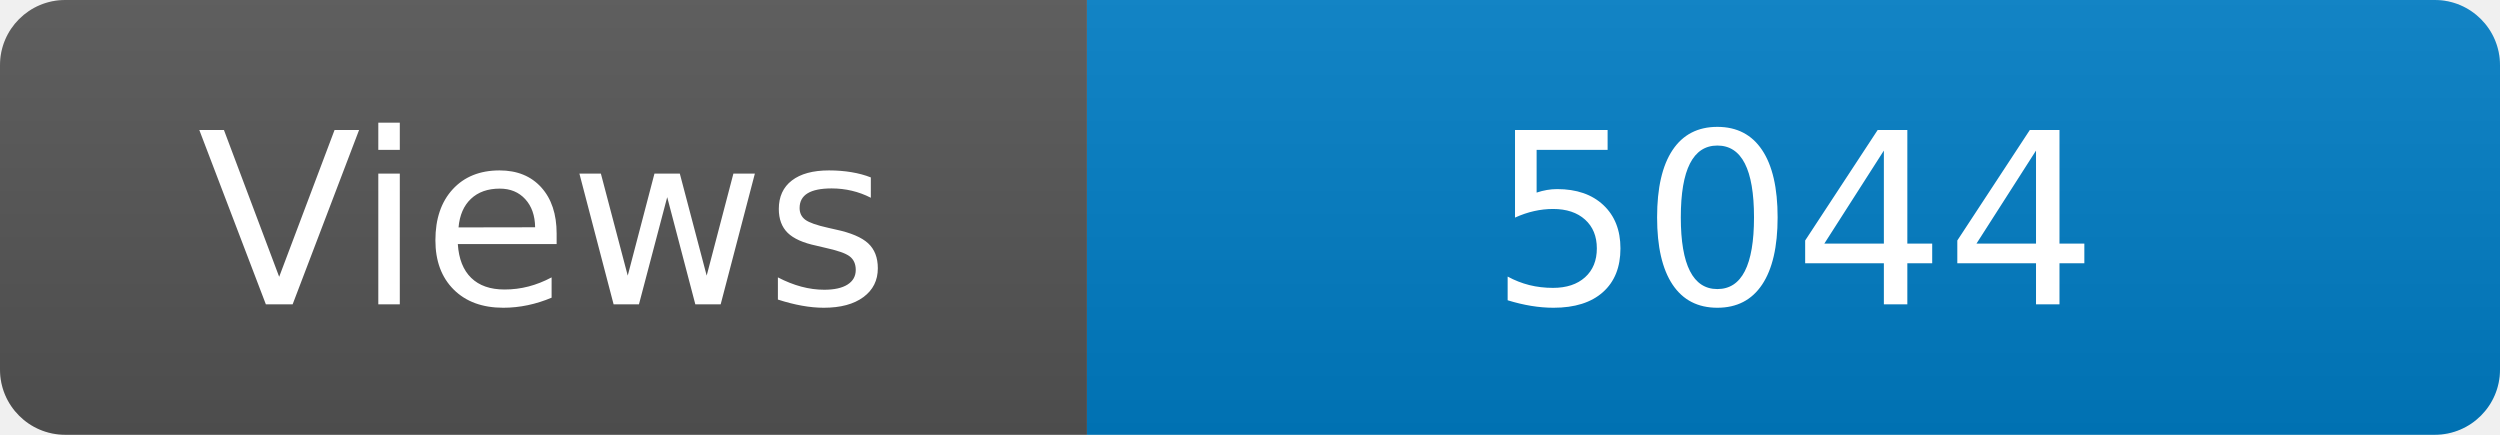
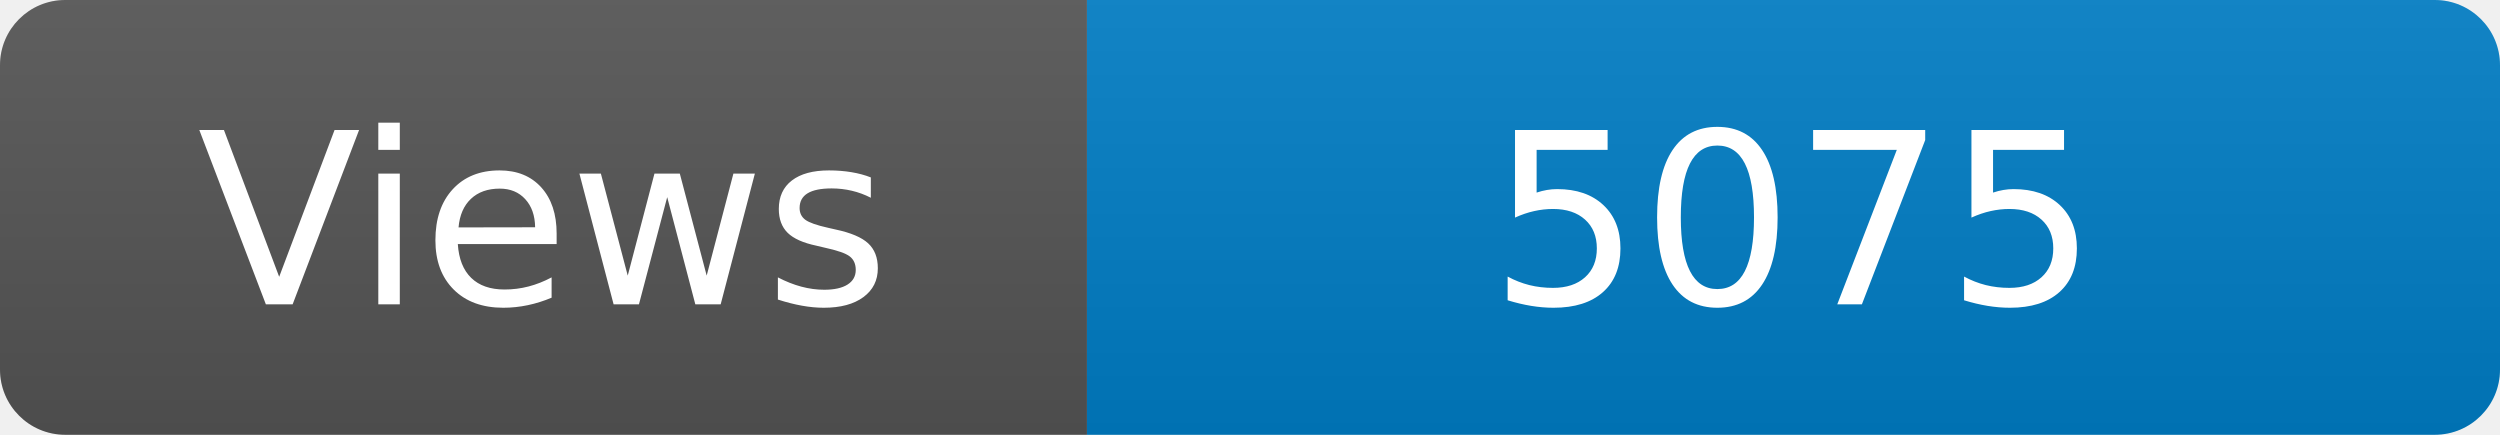
<svg xmlns="http://www.w3.org/2000/svg" width="115" height="20" role="img" aria-label="Maintained?: yes">
  <linearGradient id="s" x2="0" y2="100%">
    <stop offset="0" stop-color="#bbb" stop-opacity=".1" />
    <stop offset="1" stop-opacity=".1" />
  </linearGradient>
  <clipPath id="r">
    <rect width="115" height="20" rx="3" fill="#fff" />
  </clipPath>
  <g clip-path="url(#r)">
    <rect width="50" height="20" fill="#555" />
    <rect x="50" width="160" height="20" fill="#007ec6" />
    <rect width="115" height="20" fill="url(#s)" />
  </g>
  <g fill="#fff" text-anchor="middle" font-family="Verdana,Geneva,DejaVu Sans,sans-serif" font-size="110">
    <text x="250" y="140" transform="scale(.1)" fill="#fff">Views</text>
-     <text x="825" y="140" transform="scale(.1)" fill="#fff">5044</text>
+     <text x="825" y="140" transform="scale(.1)" fill="#fff">5075</text>
  </g>
</svg>
